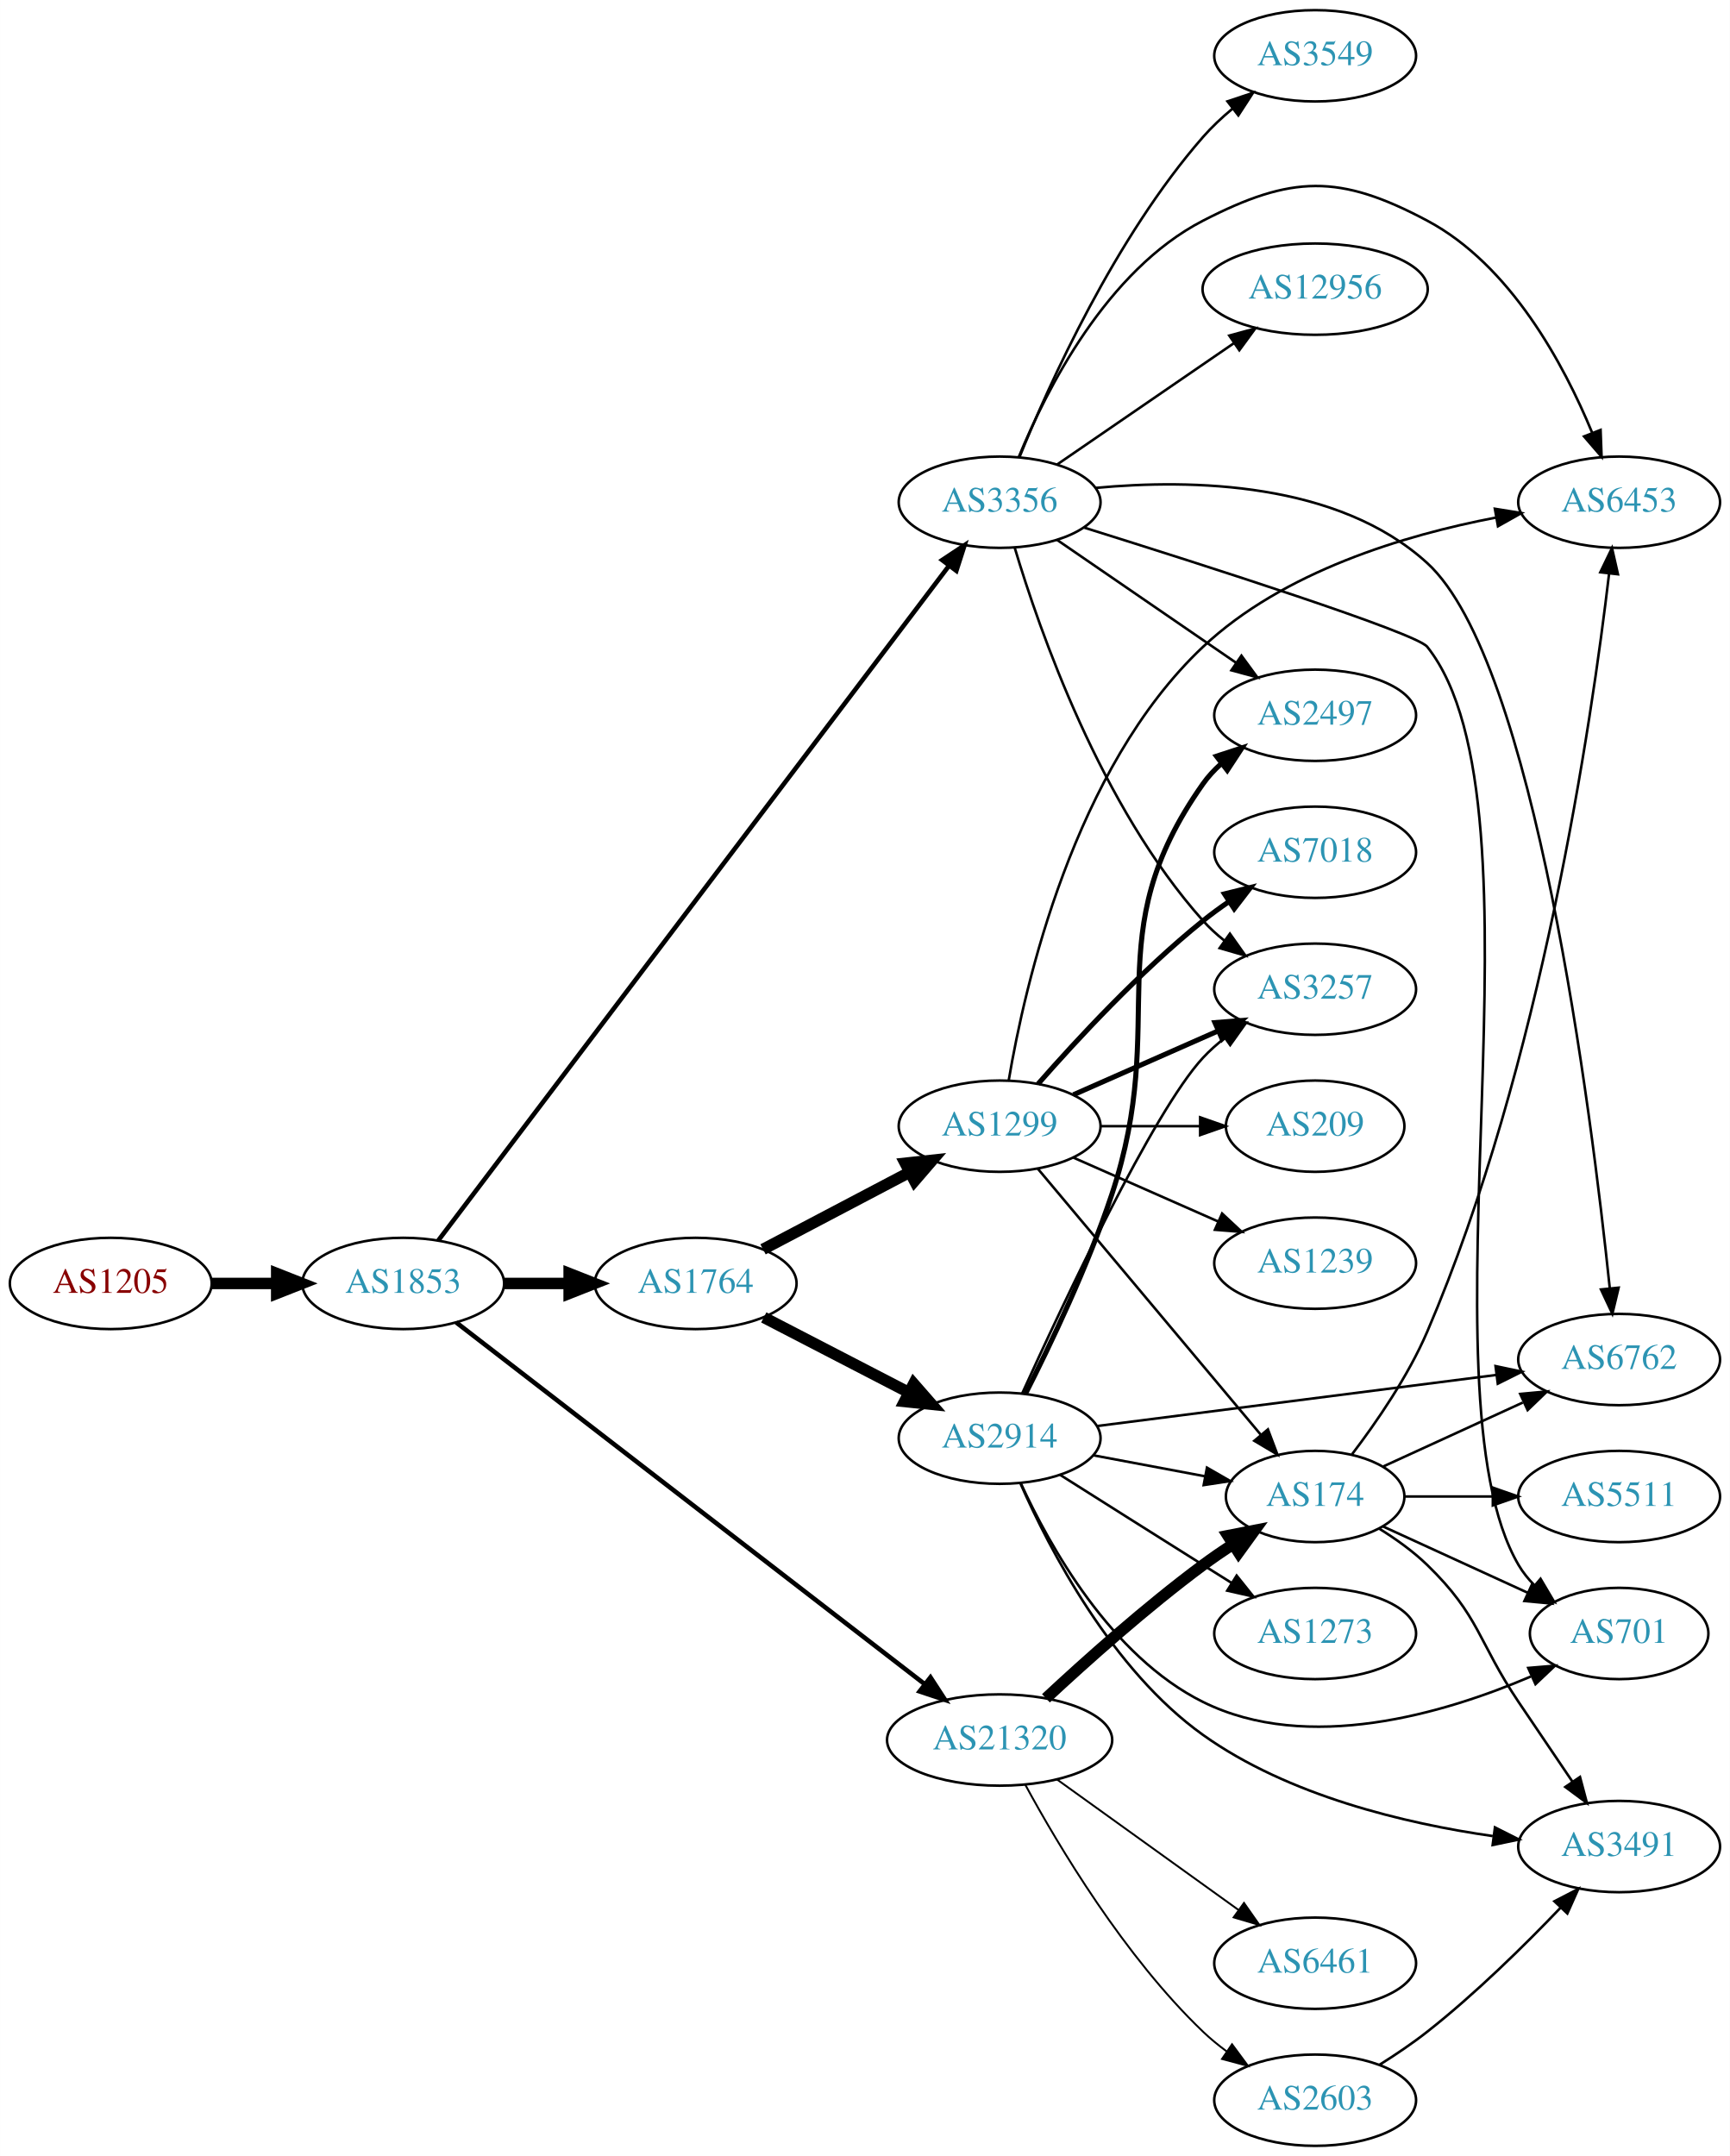
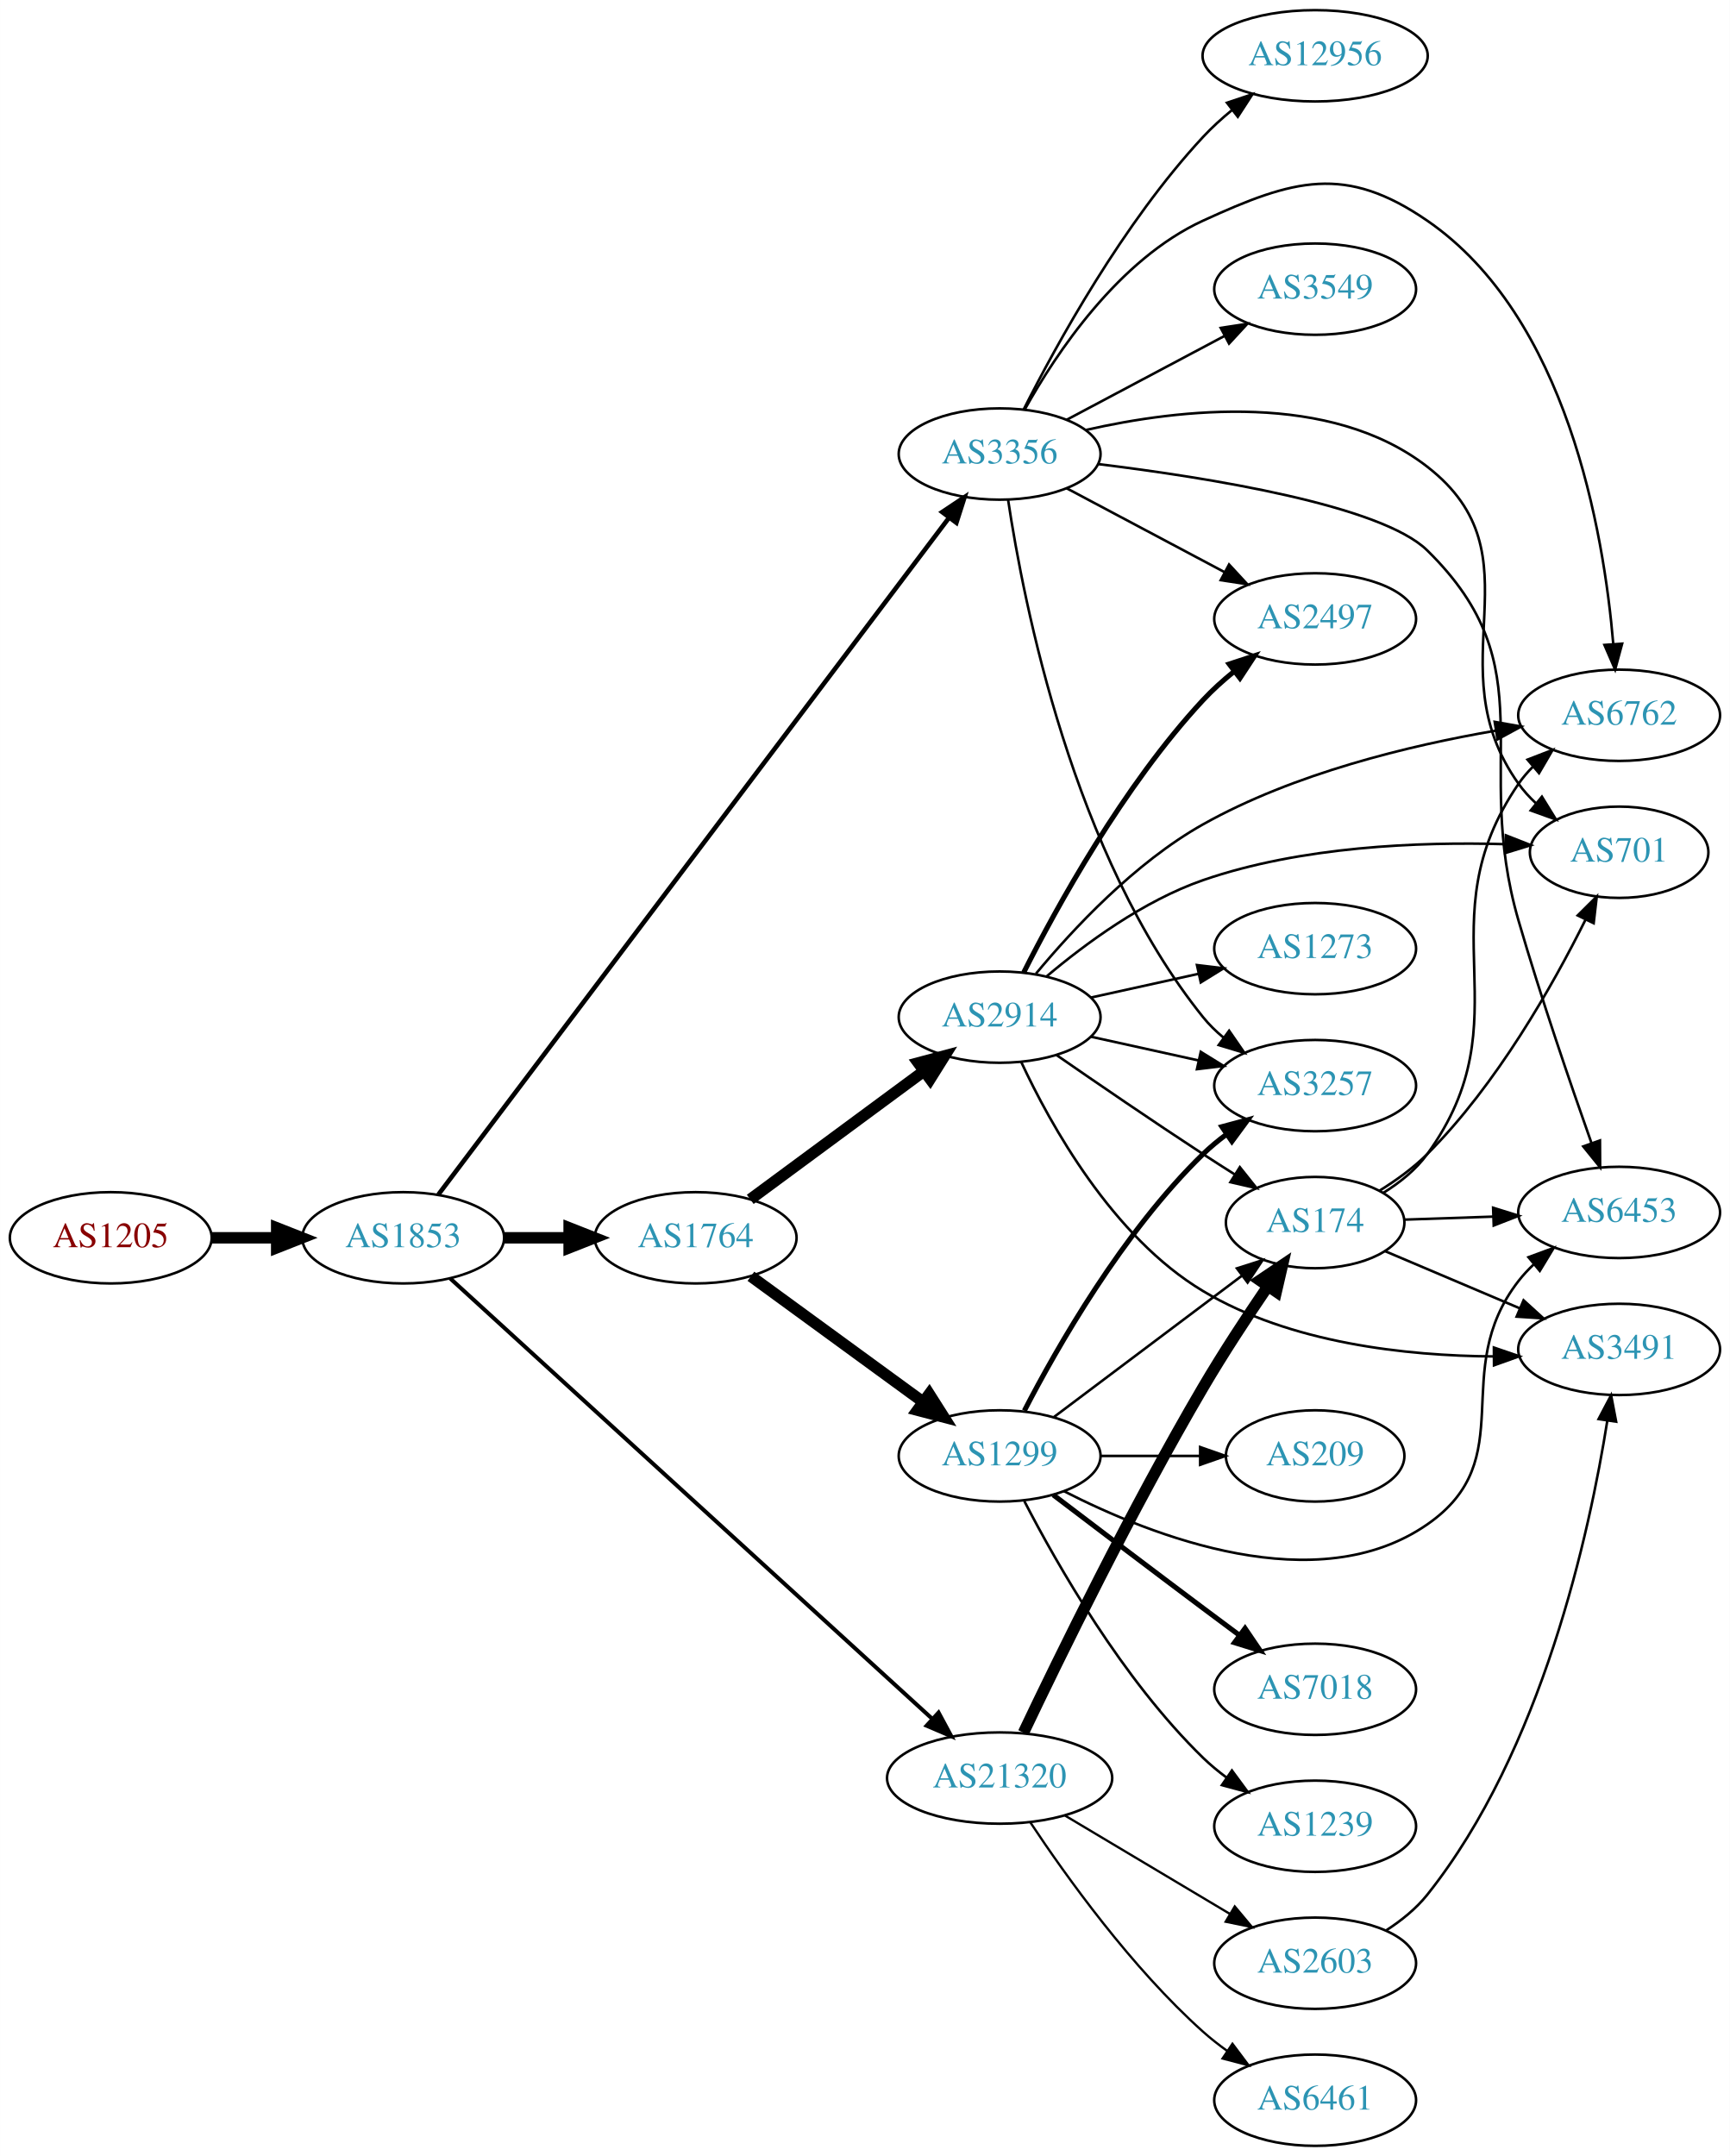
<svg xmlns="http://www.w3.org/2000/svg" xmlns:xlink="http://www.w3.org/1999/xlink" width="682pt" height="850pt" viewBox="0.00 0.00 681.96 850.00">
  <g id="graph0" class="graph" transform="scale(1 1) rotate(0) translate(4 846)">
    <polygon fill="white" stroke="none" points="-4,4 -4,-846 677.956,-846 677.956,4 -4,4" />
    <g id="node1" class="node">
      <g id="a_node1">
        <a xlink:href="/asn/1205" xlink:title="AS1205 ~ University Linz [AT]">
-           <ellipse fill="#ffffff" stroke="black" cx="39.647" cy="-340" rx="39.794" ry="18" />
-           <text text-anchor="middle" x="39.647" y="-336.3" font-family="Times,serif" font-size="14.00" fill="#880000">AS1205</text>
+           <ellipse fill="#ffffff" stroke="black" cx="39.647" cy="-358" rx="39.794" ry="18" />
+           <text text-anchor="middle" x="39.647" y="-354.3" font-family="Times,serif" font-size="14.00" fill="#880000">AS1205</text>
        </a>
      </g>
    </g>
    <g id="node2" class="node">
      <g id="a_node2">
        <a xlink:href="/asn/1853" xlink:title="AS1853 ~ ACOnet Backbone [AT]">
-           <ellipse fill="#ffffff" stroke="black" cx="154.939" cy="-340" rx="39.794" ry="18" />
-           <text text-anchor="middle" x="154.939" y="-336.3" font-family="Times,serif" font-size="14.00" fill="#2c94b3">AS1853</text>
+           <ellipse fill="#ffffff" stroke="black" cx="154.939" cy="-358" rx="39.794" ry="18" />
+           <text text-anchor="middle" x="154.939" y="-354.3" font-family="Times,serif" font-size="14.00" fill="#2c94b3">AS1853</text>
        </a>
      </g>
    </g>
    <g id="edge1" class="edge">
-       <path fill="none" stroke="black" stroke-width="4.5" d="M79.319,-340C87.522,-340 96.286,-340 104.818,-340" />
-       <polygon fill="black" stroke="black" stroke-width="4.5" points="105.057,-343.938 115.057,-340 105.057,-336.063 105.057,-343.938" />
+       <path fill="none" stroke="black" stroke-width="4.5" d="M79.319,-358C87.522,-358 96.286,-358 104.818,-358" />
+       <polygon fill="black" stroke="black" stroke-width="4.5" points="105.057,-361.938 115.057,-358 105.057,-354.063 105.057,-361.938" />
    </g>
    <g id="node3" class="node">
      <g id="a_node3">
        <a xlink:href="/asn/1764" xlink:title="AS1764 ~ NEXTLAYER-AS [AT]">
-           <ellipse fill="#ffffff" stroke="black" cx="270.232" cy="-340" rx="39.794" ry="18" />
-           <text text-anchor="middle" x="270.232" y="-336.3" font-family="Times,serif" font-size="14.00" fill="#2c94b3">AS1764</text>
+           <ellipse fill="#ffffff" stroke="black" cx="270.232" cy="-358" rx="39.794" ry="18" />
+           <text text-anchor="middle" x="270.232" y="-354.3" font-family="Times,serif" font-size="14.00" fill="#2c94b3">AS1764</text>
        </a>
      </g>
    </g>
    <g id="edge2" class="edge">
-       <path fill="none" stroke="black" stroke-width="4.5" d="M194.612,-340C202.815,-340 211.579,-340 220.111,-340" />
-       <polygon fill="black" stroke="black" stroke-width="4.5" points="220.35,-343.938 230.35,-340 220.35,-336.063 220.35,-343.938" />
+       <path fill="none" stroke="black" stroke-width="4.5" d="M194.612,-358C202.815,-358 211.579,-358 220.111,-358" />
+       <polygon fill="black" stroke="black" stroke-width="4.5" points="220.35,-361.938 230.35,-358 220.35,-354.063 220.35,-361.938" />
    </g>
    <g id="node4" class="node">
      <g id="a_node4">
        <a xlink:href="/asn/3356" xlink:title="AS3356 ~ Level 3 Parent, LLC [US]">
-           <ellipse fill="#ffffff" stroke="black" cx="390.075" cy="-648" rx="39.794" ry="18" />
-           <text text-anchor="middle" x="390.075" y="-644.3" font-family="Times,serif" font-size="14.00" fill="#2c94b3">AS3356</text>
+           <ellipse fill="#ffffff" stroke="black" cx="390.075" cy="-667" rx="39.794" ry="18" />
+           <text text-anchor="middle" x="390.075" y="-663.3" font-family="Times,serif" font-size="14.00" fill="#2c94b3">AS3356</text>
        </a>
      </g>
    </g>
    <g id="edge3" class="edge">
-       <path fill="none" stroke="black" stroke-width="1.8" d="M168.806,-356.998C207.656,-408.323 323.92,-561.923 369.98,-622.773" />
-       <polygon fill="black" stroke="black" stroke-width="1.8" points="367.422,-625.193 376.248,-631.054 373.004,-620.969 367.422,-625.193" />
+       <path fill="none" stroke="black" stroke-width="1.8" d="M168.806,-375.053C207.656,-426.545 323.92,-580.643 369.98,-641.691" />
+       <polygon fill="black" stroke="black" stroke-width="1.8" points="367.431,-644.125 376.248,-649.999 373.019,-639.909 367.431,-644.125" />
    </g>
    <g id="node5" class="node">
      <g id="a_node5">
        <a xlink:href="/asn/21320" xlink:title="AS21320 ~ GEANT Vereniging [EU]">
-           <ellipse fill="#ffffff" stroke="black" cx="390.075" cy="-160" rx="44.393" ry="18" />
-           <text text-anchor="middle" x="390.075" y="-156.3" font-family="Times,serif" font-size="14.00" fill="#2c94b3">AS21320</text>
+           <ellipse fill="#ffffff" stroke="black" cx="390.075" cy="-145" rx="44.393" ry="18" />
+           <text text-anchor="middle" x="390.075" y="-141.3" font-family="Times,serif" font-size="14.00" fill="#2c94b3">AS21320</text>
        </a>
      </g>
    </g>
    <g id="edge4" class="edge">
-       <path fill="none" stroke="black" stroke-width="1.8" d="M175.816,-324.653C217.16,-292.733 312.548,-219.086 360.484,-182.074" />
-       <polygon fill="black" stroke="black" stroke-width="1.8" points="362.807,-184.703 368.584,-175.821 358.529,-179.162 362.807,-184.703" />
+       <path fill="none" stroke="black" stroke-width="1.575" d="M173.463,-341.99C214.289,-304.69 315.886,-211.868 363.583,-168.29" />
+       <polygon fill="black" stroke="black" stroke-width="1.575" points="366.006,-170.817 371.028,-161.488 361.285,-165.649 366.006,-170.817" />
    </g>
    <g id="node6" class="node">
      <g id="a_node6">
-         <a xlink:href="/asn/2914" xlink:title="AS2914 ~ NTT America, Inc. [US]">
-           <ellipse fill="#ffffff" stroke="black" cx="390.075" cy="-279" rx="39.794" ry="18" />
-           <text text-anchor="middle" x="390.075" y="-275.3" font-family="Times,serif" font-size="14.00" fill="#2c94b3">AS2914</text>
+         <a xlink:href="/asn/1299" xlink:title="AS1299 ~ Telia Carrier [EU]">
+           <ellipse fill="#ffffff" stroke="black" cx="390.075" cy="-272" rx="39.794" ry="18" />
+           <text text-anchor="middle" x="390.075" y="-268.3" font-family="Times,serif" font-size="14.00" fill="#2c94b3">AS1299</text>
        </a>
      </g>
    </g>
    <g id="edge5" class="edge">
-       <path fill="none" stroke="black" stroke-width="4.5" d="M297.093,-326.613C313.902,-317.913 336.017,-306.465 354.35,-296.975" />
-       <polygon fill="black" stroke="black" stroke-width="4.5" points="356.204,-300.449 363.274,-292.355 352.583,-293.456 356.204,-300.449" />
+       <path fill="none" stroke="black" stroke-width="4.5" d="M292.029,-342.823C310.845,-329.091 338.751,-308.726 359.815,-293.354" />
+       <polygon fill="black" stroke="black" stroke-width="4.5" points="362.333,-296.39 368.09,-287.315 357.691,-290.029 362.333,-296.39" />
    </g>
    <g id="node7" class="node">
      <g id="a_node7">
-         <a xlink:href="/asn/1299" xlink:title="AS1299 ~ Telia Carrier [EU]">
-           <ellipse fill="#ffffff" stroke="black" cx="390.075" cy="-402" rx="39.794" ry="18" />
-           <text text-anchor="middle" x="390.075" y="-398.3" font-family="Times,serif" font-size="14.00" fill="#2c94b3">AS1299</text>
+         <a xlink:href="/asn/2914" xlink:title="AS2914 ~ NTT America, Inc. [US]">
+           <ellipse fill="#ffffff" stroke="black" cx="390.075" cy="-445" rx="39.794" ry="18" />
+           <text text-anchor="middle" x="390.075" y="-441.3" font-family="Times,serif" font-size="14.00" fill="#2c94b3">AS2914</text>
        </a>
      </g>
    </g>
    <g id="edge6" class="edge">
-       <path fill="none" stroke="black" stroke-width="4.5" d="M296.802,-353.453C313.712,-362.35 336.085,-374.121 354.566,-383.844" />
-       <polygon fill="black" stroke="black" stroke-width="4.5" points="352.872,-387.402 363.555,-388.573 356.538,-380.432 352.872,-387.402" />
+       <path fill="none" stroke="black" stroke-width="4.5" d="M291.759,-373.154C310.653,-387.103 338.877,-407.94 360.071,-423.587" />
+       <polygon fill="black" stroke="black" stroke-width="4.5" points="358.004,-426.956 368.388,-429.728 362.682,-420.62 358.004,-426.956" />
    </g>
    <g id="node8" class="node">
      <g id="a_node8">
+         <a xlink:href="/asn/3549" xlink:title="AS3549 ~ Level 3 Parent, LLC [US]">
+           <ellipse fill="#ffffff" stroke="black" cx="514.467" cy="-732" rx="39.794" ry="18" />
+           <text text-anchor="middle" x="514.467" y="-728.3" font-family="Times,serif" font-size="14.00" fill="#2c94b3">AS3549</text>
+         </a>
+       </g>
+     </g>
+     <g id="edge7" class="edge">
+       <path fill="none" stroke="black" d="M416.435,-680.468C434.447,-690.034 458.856,-702.997 478.686,-713.528" />
+       <polygon fill="black" stroke="black" points="477.245,-716.726 487.719,-718.326 480.529,-710.544 477.245,-716.726" />
+     </g>
+     <g id="node9" class="node">
+       <g id="a_node9">
        <a xlink:href="/asn/3257" xlink:title="AS3257 ~ GTT [DE]">
-           <ellipse fill="#ffffff" stroke="black" cx="514.467" cy="-456" rx="39.794" ry="18" />
-           <text text-anchor="middle" x="514.467" y="-452.3" font-family="Times,serif" font-size="14.00" fill="#2c94b3">AS3257</text>
-         </a>
-       </g>
-     </g>
-     <g id="edge18" class="edge">
-       <path fill="none" stroke="black" d="M396.049,-629.982C405.764,-597.453 429.913,-528.113 470.271,-483 472.777,-480.199 475.642,-477.583 478.676,-475.17" />
-       <polygon fill="black" stroke="black" points="480.861,-477.911 486.979,-469.261 476.802,-472.208 480.861,-477.911" />
+           <ellipse fill="#ffffff" stroke="black" cx="514.467" cy="-418" rx="39.794" ry="18" />
+           <text text-anchor="middle" x="514.467" y="-414.3" font-family="Times,serif" font-size="14.00" fill="#2c94b3">AS3257</text>
+         </a>
+       </g>
+     </g>
+     <g id="edge8" class="edge">
+       <path fill="none" stroke="black" d="M393.422,-648.933C399.491,-608.398 418.975,-508.771 470.271,-445 472.627,-442.071 475.391,-439.371 478.363,-436.904" />
+       <polygon fill="black" stroke="black" points="480.555,-439.637 486.578,-430.921 476.434,-433.979 480.555,-439.637" />
    </g>
    <g id="node10" class="node">
      <g id="a_node10">
-         <a xlink:href="/asn/2497" xlink:title="AS2497 ~ Internet Initiative Japan Inc. [JP]">
-           <ellipse fill="#ffffff" stroke="black" cx="514.467" cy="-564" rx="39.794" ry="18" />
-           <text text-anchor="middle" x="514.467" y="-560.3" font-family="Times,serif" font-size="14.00" fill="#2c94b3">AS2497</text>
-         </a>
-       </g>
-     </g>
-     <g id="edge19" class="edge">
-       <path fill="none" stroke="black" d="M412.674,-633.176C432.304,-619.704 461.458,-599.695 483.368,-584.657" />
-       <polygon fill="black" stroke="black" points="485.407,-587.503 491.672,-578.959 481.446,-581.731 485.407,-587.503" />
+         <a xlink:href="/asn/6453" xlink:title="AS6453 ~ TATA COMMUNICATIONS (AMERICA) INC [US]">
+           <ellipse fill="#ffffff" stroke="black" cx="634.31" cy="-368" rx="39.794" ry="18" />
+           <text text-anchor="middle" x="634.31" y="-364.3" font-family="Times,serif" font-size="14.00" fill="#2c94b3">AS6453</text>
+         </a>
+       </g>
+     </g>
+     <g id="edge9" class="edge">
+       <path fill="none" stroke="black" d="M428.979,-663.03C472.6,-657.691 540.564,-646.762 558.663,-629 606.362,-582.188 576.003,-547.174 594.663,-483 603.475,-452.698 615.21,-418.473 623.428,-395.298" />
+       <polygon fill="black" stroke="black" points="626.759,-396.378 626.825,-385.783 620.166,-394.024 626.759,-396.378" />
    </g>
    <g id="node11" class="node">
      <g id="a_node11">
-         <a xlink:href="/asn/6762" xlink:title="AS6762 ~ TELECOM ITALIA SPARKLE S.p.A. [IT]">
-           <ellipse fill="#ffffff" stroke="black" cx="634.31" cy="-310" rx="39.794" ry="18" />
-           <text text-anchor="middle" x="634.31" y="-306.3" font-family="Times,serif" font-size="14.00" fill="#2c94b3">AS6762</text>
-         </a>
-       </g>
-     </g>
-     <g id="edge22" class="edge">
-       <path fill="none" stroke="black" d="M428.043,-653.653C465.726,-657.184 523.495,-656.1 558.663,-624 600.992,-585.364 623.335,-407.99 630.606,-338.263" />
-       <polygon fill="black" stroke="black" points="634.116,-338.336 631.644,-328.034 627.152,-337.629 634.116,-338.336" />
+         <a xlink:href="/asn/2497" xlink:title="AS2497 ~ Internet Initiative Japan Inc. [JP]">
+           <ellipse fill="#ffffff" stroke="black" cx="514.467" cy="-602" rx="39.794" ry="18" />
+           <text text-anchor="middle" x="514.467" y="-598.3" font-family="Times,serif" font-size="14.00" fill="#2c94b3">AS2497</text>
+         </a>
+       </g>
+     </g>
+     <g id="edge10" class="edge">
+       <path fill="none" stroke="black" d="M416.435,-653.532C434.447,-643.966 458.856,-631.003 478.686,-620.472" />
+       <polygon fill="black" stroke="black" points="480.529,-623.456 487.719,-615.674 477.245,-617.274 480.529,-623.456" />
+     </g>
+     <g id="node12" class="node">
+       <g id="a_node12">
+         <a xlink:href="/asn/12956" xlink:title="AS12956 ~ TELXIUS [ES]">
+           <ellipse fill="#ffffff" stroke="black" cx="514.467" cy="-824" rx="44.393" ry="18" />
+           <text text-anchor="middle" x="514.467" y="-820.3" font-family="Times,serif" font-size="14.00" fill="#2c94b3">AS12956</text>
+         </a>
+       </g>
+     </g>
+     <g id="edge11" class="edge">
+       <path fill="none" stroke="black" d="M399.545,-684.555C412.423,-710.093 438.785,-758.132 470.271,-792 473.756,-795.749 477.731,-799.36 481.825,-802.721" />
+       <polygon fill="black" stroke="black" points="479.695,-805.498 489.748,-808.844 483.976,-799.96 479.695,-805.498" />
    </g>
    <g id="node13" class="node">
      <g id="a_node13">
        <a xlink:href="/asn/701" xlink:title="AS701 ~ UUNET [US]">
-           <ellipse fill="#ffffff" stroke="black" cx="634.31" cy="-202" rx="35.194" ry="18" />
-           <text text-anchor="middle" x="634.31" y="-198.3" font-family="Times,serif" font-size="14.00" fill="#2c94b3">AS701</text>
-         </a>
-       </g>
+           <ellipse fill="#ffffff" stroke="black" cx="634.31" cy="-510" rx="35.194" ry="18" />
+           <text text-anchor="middle" x="634.31" y="-506.3" font-family="Times,serif" font-size="14.00" fill="#2c94b3">AS701</text>
+         </a>
+       </g>
+     </g>
+     <g id="edge12" class="edge">
+       <path fill="none" stroke="black" d="M424.166,-676.491C461.003,-684.895 520.379,-691.719 558.663,-662 604.332,-626.549 561.039,-584.03 594.663,-537 596.615,-534.27 598.933,-531.722 601.449,-529.368" />
+       <polygon fill="black" stroke="black" points="603.866,-531.915 609.428,-522.897 599.457,-526.478 603.866,-531.915" />
+     </g>
+     <g id="node14" class="node">
+       <g id="a_node14">
+         <a xlink:href="/asn/6762" xlink:title="AS6762 ~ TELECOM ITALIA SPARKLE S.p.A. [IT]">
+           <ellipse fill="#ffffff" stroke="black" cx="634.31" cy="-564" rx="39.794" ry="18" />
+           <text text-anchor="middle" x="634.31" y="-560.3" font-family="Times,serif" font-size="14.00" fill="#2c94b3">AS6762</text>
+         </a>
+       </g>
+     </g>
+     <g id="edge13" class="edge">
+       <path fill="none" stroke="black" d="M399.987,-684.565C412.331,-706.705 436.939,-743.712 470.271,-759 505.98,-775.378 526.297,-781.266 558.663,-759 613.843,-721.038 628.256,-636.296 632.004,-592.075" />
+       <polygon fill="black" stroke="black" points="635.502,-592.238 632.731,-582.012 628.52,-591.734 635.502,-592.238" />
+     </g>
+     <g id="node15" class="node">
+       <g id="a_node15">
+         <a xlink:href="/asn/174" xlink:title="AS174 ~ Cogent Communications [US]">
+           <ellipse fill="#ffffff" stroke="black" cx="514.467" cy="-364" rx="35.194" ry="18" />
+           <text text-anchor="middle" x="514.467" y="-360.3" font-family="Times,serif" font-size="14.00" fill="#2c94b3">AS174</text>
+         </a>
+       </g>
+     </g>
+     <g id="edge29" class="edge">
+       <path fill="none" stroke="black" stroke-width="4.5" d="M399.474,-162.897C413.296,-191.97 442.117,-251.033 470.271,-299 478.141,-312.409 487.635,-326.857 495.715,-338.718" />
+       <polygon fill="black" stroke="black" stroke-width="4.5" points="492.656,-341.218 501.569,-347.224 499.144,-336.754 492.656,-341.218" />
+     </g>
+     <g id="node21" class="node">
+       <g id="a_node21">
+         <a xlink:href="/asn/2603" xlink:title="AS2603 ~ NORDUnet [NO]">
+           <ellipse fill="#ffffff" stroke="black" cx="514.467" cy="-72" rx="39.794" ry="18" />
+           <text text-anchor="middle" x="514.467" y="-68.3" font-family="Times,serif" font-size="14.00" fill="#2c94b3">AS2603</text>
+         </a>
+       </g>
+     </g>
+     <g id="edge27" class="edge">
+       <path fill="none" stroke="black" stroke-width="0.9" d="M415.843,-130.227C434.583,-119.05 460.49,-103.598 480.907,-91.42" />
+       <polygon fill="black" stroke="black" stroke-width="0.9" points="482.774,-94.382 489.569,-86.254 479.188,-88.37 482.774,-94.382" />
+     </g>
+     <g id="node22" class="node">
+       <g id="a_node22">
+         <a xlink:href="/asn/6461" xlink:title="AS6461 ~ Zayo Bandwidth [US]">
+           <ellipse fill="#ffffff" stroke="black" cx="514.467" cy="-18" rx="39.794" ry="18" />
+           <text text-anchor="middle" x="514.467" y="-14.3" font-family="Times,serif" font-size="14.00" fill="#2c94b3">AS6461</text>
+         </a>
+       </g>
+     </g>
+     <g id="edge28" class="edge">
+       <path fill="none" stroke="black" stroke-width="0.9" d="M402.135,-127.598C416.192,-106.385 442.047,-70.249 470.271,-45 473.227,-42.356 476.473,-39.809 479.816,-37.408" />
+       <polygon fill="black" stroke="black" stroke-width="0.9" points="481.869,-40.245 488.218,-31.763 477.966,-34.434 481.869,-40.245" />
+     </g>
+     <g id="edge24" class="edge">
+       <path fill="none" stroke="black" stroke-width="2" d="M399.829,-289.836C412.679,-314.708 438.593,-360.214 470.271,-391 473.115,-393.764 476.288,-396.388 479.588,-398.837" />
+       <polygon fill="black" stroke="black" stroke-width="2" points="477.704,-401.788 487.935,-404.541 481.653,-396.009 477.704,-401.788" />
+     </g>
+     <g id="edge25" class="edge">
+       <path fill="none" stroke="black" d="M415.379,-258.136C450.284,-240.266 515.184,-214.869 558.663,-245 596.117,-270.955 566.729,-304.998 594.663,-341 596.451,-343.304 598.489,-345.489 600.674,-347.544" />
+       <polygon fill="black" stroke="black" points="598.574,-350.35 608.515,-354.015 603.03,-344.951 598.574,-350.35" />
    </g>
    <g id="edge23" class="edge">
-       <path fill="none" stroke="black" d="M423.508,-637.96C470.99,-623.121 554.304,-596.491 558.663,-591 608.93,-527.687 553.792,-298.748 594.663,-229 596.36,-226.105 598.504,-223.444 600.91,-221.018" />
-       <polygon fill="black" stroke="black" points="603.327,-223.558 608.721,-214.439 598.818,-218.204 603.327,-223.558" />
+       <path fill="none" stroke="black" d="M411.561,-287.399C431.836,-302.639 463.022,-326.081 485.555,-343.019" />
+       <polygon fill="black" stroke="black" points="483.63,-345.95 493.726,-349.161 487.836,-340.355 483.63,-345.95" />
+     </g>
+     <g id="node18" class="node">
+       <g id="a_node18">
+         <a xlink:href="/asn/7018" xlink:title="AS7018 ~ AT&amp;T Services, Inc. [US]">
+           <ellipse fill="#ffffff" stroke="black" cx="514.467" cy="-180" rx="39.794" ry="18" />
+           <text text-anchor="middle" x="514.467" y="-176.3" font-family="Times,serif" font-size="14.00" fill="#2c94b3">AS7018</text>
+         </a>
+       </g>
+     </g>
+     <g id="edge21" class="edge">
+       <path fill="none" stroke="black" stroke-width="2" d="M411.211,-256.65C427.191,-244.492 450.115,-227.1 470.271,-212 474.846,-208.573 479.704,-204.953 484.449,-201.43" />
+       <polygon fill="black" stroke="black" stroke-width="2" points="486.83,-204.022 492.78,-195.255 482.662,-198.398 486.83,-204.022" />
+     </g>
+     <g id="node19" class="node">
+       <g id="a_node19">
+         <a xlink:href="/asn/1239" xlink:title="AS1239 ~ Sprint [US]">
+           <ellipse fill="#ffffff" stroke="black" cx="514.467" cy="-126" rx="39.794" ry="18" />
+           <text text-anchor="middle" x="514.467" y="-122.3" font-family="Times,serif" font-size="14.00" fill="#2c94b3">AS1239</text>
+         </a>
+       </g>
+     </g>
+     <g id="edge22" class="edge">
+       <path fill="none" stroke="black" d="M399.829,-254.164C412.679,-229.292 438.593,-183.786 470.271,-153 473.115,-150.236 476.288,-147.612 479.588,-145.163" />
+       <polygon fill="black" stroke="black" points="481.653,-147.991 487.935,-139.459 477.704,-142.212 481.653,-147.991" />
+     </g>
+     <g id="node20" class="node">
+       <g id="a_node20">
+         <a xlink:href="/asn/209" xlink:title="AS209 ~ CenturyLink Communications, LLC [US]">
+           <ellipse fill="#ffffff" stroke="black" cx="514.467" cy="-272" rx="35.194" ry="18" />
+           <text text-anchor="middle" x="514.467" y="-268.3" font-family="Times,serif" font-size="14.00" fill="#2c94b3">AS209</text>
+         </a>
+       </g>
+     </g>
+     <g id="edge26" class="edge">
+       <path fill="none" stroke="black" d="M429.801,-272C442.29,-272 456.228,-272 469.092,-272" />
+       <polygon fill="black" stroke="black" points="469.13,-275.5 479.13,-272 469.13,-268.5 469.13,-275.5" />
+     </g>
+     <g id="edge19" class="edge">
+       <path fill="none" stroke="black" d="M426.148,-437.263C439.335,-434.354 454.515,-431.005 468.48,-427.924" />
+       <polygon fill="black" stroke="black" points="469.378,-431.31 478.389,-425.738 467.87,-424.475 469.378,-431.31" />
+     </g>
+     <g id="edge17" class="edge">
+       <path fill="none" stroke="black" stroke-width="2" d="M399.545,-462.555C412.423,-488.093 438.785,-536.132 470.271,-570 473.911,-573.915 478.085,-577.681 482.371,-581.167" />
+       <polygon fill="black" stroke="black" stroke-width="2" points="480.573,-584.198 490.642,-587.494 484.826,-578.638 480.573,-584.198" />
+     </g>
+     <g id="edge16" class="edge">
+       <path fill="none" stroke="black" d="M408.734,-461.168C423.853,-473.933 446.837,-490.897 470.271,-499 508.86,-512.343 555.591,-514.16 589.113,-513.193" />
+       <polygon fill="black" stroke="black" points="589.647,-516.675 599.505,-512.793 589.378,-509.681 589.647,-516.675" />
+     </g>
+     <g id="edge15" class="edge">
+       <path fill="none" stroke="black" d="M404.377,-462.105C418.786,-479.472 443.349,-505.893 470.271,-521 506.131,-541.122 551.725,-552.108 585.575,-557.926" />
+       <polygon fill="black" stroke="black" points="585.246,-561.418 595.679,-559.57 586.371,-554.509 585.246,-561.418" />
+     </g>
+     <g id="edge14" class="edge">
+       <path fill="none" stroke="black" d="M412.432,-430.099C428.283,-419.123 450.486,-403.921 470.271,-391 474.316,-388.358 478.601,-385.615 482.84,-382.933" />
+       <polygon fill="black" stroke="black" points="484.777,-385.85 491.385,-377.568 481.055,-379.921 484.777,-385.85" />
+     </g>
+     <g id="node16" class="node">
+       <g id="a_node16">
+         <a xlink:href="/asn/3491" xlink:title="AS3491 ~ PCCW Global, Inc. [US]">
+           <ellipse fill="#ffffff" stroke="black" cx="634.31" cy="-314" rx="39.794" ry="18" />
+           <text text-anchor="middle" x="634.31" y="-310.3" font-family="Times,serif" font-size="14.00" fill="#2c94b3">AS3491</text>
+         </a>
+       </g>
+     </g>
+     <g id="edge18" class="edge">
+       <path fill="none" stroke="black" d="M398.566,-427.365C410.066,-402.655 434.555,-358.366 470.271,-337 504.73,-316.386 550.46,-311.469 584.718,-311.23" />
+       <polygon fill="black" stroke="black" points="584.935,-314.731 594.957,-311.294 584.979,-307.731 584.935,-314.731" />
    </g>
    <g id="node17" class="node">
      <g id="a_node17">
-         <a xlink:href="/asn/3549" xlink:title="AS3549 ~ Level 3 Parent, LLC [US]">
-           <ellipse fill="#ffffff" stroke="black" cx="514.467" cy="-824" rx="39.794" ry="18" />
-           <text text-anchor="middle" x="514.467" y="-820.3" font-family="Times,serif" font-size="14.00" fill="#2c94b3">AS3549</text>
-         </a>
-       </g>
-     </g>
-     <g id="edge17" class="edge">
-       <path fill="none" stroke="black" d="M397.958,-665.912C409.651,-694.749 435.546,-752.248 470.271,-792 473.713,-795.941 477.72,-799.69 481.878,-803.143" />
-       <polygon fill="black" stroke="black" points="479.901,-806.039 489.953,-809.39 484.185,-800.502 479.901,-806.039" />
-     </g>
-     <g id="node18" class="node">
-       <g id="a_node18">
-         <a xlink:href="/asn/12956" xlink:title="AS12956 ~ TELXIUS [ES]">
-           <ellipse fill="#ffffff" stroke="black" cx="514.467" cy="-732" rx="44.393" ry="18" />
-           <text text-anchor="middle" x="514.467" y="-728.3" font-family="Times,serif" font-size="14.00" fill="#2c94b3">AS12956</text>
+         <a xlink:href="/asn/1273" xlink:title="AS1273 ~ Vodafone Group PLC [EU]">
+           <ellipse fill="#ffffff" stroke="black" cx="514.467" cy="-472" rx="39.794" ry="18" />
+           <text text-anchor="middle" x="514.467" y="-468.3" font-family="Times,serif" font-size="14.00" fill="#2c94b3">AS1273</text>
        </a>
      </g>
    </g>
    <g id="edge20" class="edge">
-       <path fill="none" stroke="black" d="M412.674,-662.824C432.061,-676.13 460.739,-695.812 482.554,-710.784" />
-       <polygon fill="black" stroke="black" points="480.615,-713.698 490.84,-716.471 484.576,-707.926 480.615,-713.698" />
-     </g>
-     <g id="node19" class="node">
-       <g id="a_node19">
-         <a xlink:href="/asn/6453" xlink:title="AS6453 ~ TATA COMMUNICATIONS (AMERICA) INC [US]">
-           <ellipse fill="#ffffff" stroke="black" cx="634.31" cy="-648" rx="39.794" ry="18" />
-           <text text-anchor="middle" x="634.31" y="-644.3" font-family="Times,serif" font-size="14.00" fill="#2c94b3">AS6453</text>
-         </a>
-       </g>
-     </g>
-     <g id="edge21" class="edge">
-       <path fill="none" stroke="black" d="M397.676,-665.948C408.361,-692.018 432.177,-739.383 470.271,-759 505.198,-776.986 523.989,-777.467 558.663,-759 591.56,-741.479 612.549,-702.298 623.63,-675.503" />
-       <polygon fill="black" stroke="black" points="626.999,-676.499 627.396,-665.911 620.483,-673.94 626.999,-676.499" />
-     </g>
-     <g id="node12" class="node">
-       <g id="a_node12">
-         <a xlink:href="/asn/174" xlink:title="AS174 ~ Cogent Communications [US]">
-           <ellipse fill="#ffffff" stroke="black" cx="514.467" cy="-256" rx="35.194" ry="18" />
-           <text text-anchor="middle" x="514.467" y="-252.3" font-family="Times,serif" font-size="14.00" fill="#2c94b3">AS174</text>
-         </a>
-       </g>
-     </g>
-     <g id="edge16" class="edge">
-       <path fill="none" stroke="black" stroke-width="4.5" d="M408.333,-176.455C423.943,-190.988 447.853,-212.39 470.271,-229 473.968,-231.739 477.947,-234.481 481.94,-237.11" />
-       <polygon fill="black" stroke="black" stroke-width="4.5" points="480.054,-240.577 490.601,-242.642 484.293,-233.94 480.054,-240.577" />
-     </g>
-     <g id="node15" class="node">
-       <g id="a_node15">
-         <a xlink:href="/asn/6461" xlink:title="AS6461 ~ Zayo Bandwidth [US]">
-           <ellipse fill="#ffffff" stroke="black" cx="514.467" cy="-72" rx="39.794" ry="18" />
-           <text text-anchor="middle" x="514.467" y="-68.3" font-family="Times,serif" font-size="14.00" fill="#2c94b3">AS6461</text>
-         </a>
-       </g>
-     </g>
-     <g id="edge14" class="edge">
-       <path fill="none" stroke="black" stroke-width="0.75" d="M412.674,-144.47C432.546,-130.182 462.179,-108.876 484.177,-93.06" />
-       <polygon fill="black" stroke="black" stroke-width="0.75" points="486.416,-95.76 492.492,-87.081 482.33,-90.077 486.416,-95.76" />
-     </g>
-     <g id="node16" class="node">
-       <g id="a_node16">
-         <a xlink:href="/asn/2603" xlink:title="AS2603 ~ NORDUnet [NO]">
-           <ellipse fill="#ffffff" stroke="black" cx="514.467" cy="-18" rx="39.794" ry="18" />
-           <text text-anchor="middle" x="514.467" y="-14.3" font-family="Times,serif" font-size="14.00" fill="#2c94b3">AS2603</text>
-         </a>
-       </g>
-     </g>
-     <g id="edge15" class="edge">
-       <path fill="none" stroke="black" stroke-width="0.75" d="M400.187,-142.378C413.275,-118.28 439.264,-74.659 470.271,-45 473.137,-42.259 476.324,-39.649 479.632,-37.21" />
-       <polygon fill="black" stroke="black" stroke-width="0.75" points="481.696,-40.039 487.991,-31.517 477.755,-34.254 481.696,-40.039" />
-     </g>
-     <g id="edge7" class="edge">
-       <path fill="none" stroke="black" d="M398.97,-296.641C414.82,-331.556 450.671,-407.917 470.271,-429 472.83,-431.753 475.73,-434.336 478.787,-436.729" />
-       <polygon fill="black" stroke="black" points="476.932,-439.704 487.12,-442.61 480.968,-433.984 476.932,-439.704" />
-     </g>
-     <g id="node9" class="node">
-       <g id="a_node9">
-         <a xlink:href="/asn/3491" xlink:title="AS3491 ~ PCCW Global, Inc. [US]">
-           <ellipse fill="#ffffff" stroke="black" cx="634.31" cy="-118" rx="39.794" ry="18" />
-           <text text-anchor="middle" x="634.31" y="-114.3" font-family="Times,serif" font-size="14.00" fill="#2c94b3">AS3491</text>
-         </a>
-       </g>
-     </g>
-     <g id="edge8" class="edge">
-       <path fill="none" stroke="black" d="M398.367,-260.967C409.777,-235.068 434.329,-187.642 470.271,-162 503.905,-138.005 549.914,-127.095 584.482,-122.134" />
-       <polygon fill="black" stroke="black" points="585.357,-125.549 594.816,-120.778 584.446,-118.609 585.357,-125.549" />
-     </g>
-     <g id="edge9" class="edge">
-       <path fill="none" stroke="black" stroke-width="2" d="M400.317,-296.61C409.935,-315.54 424.879,-346.729 434.271,-375 457.524,-444.995 427.692,-476.775 470.271,-537 472.262,-539.816 474.649,-542.401 477.265,-544.76" />
-       <polygon fill="black" stroke="black" stroke-width="2" points="475.564,-547.865 485.633,-551.162 479.818,-542.306 475.564,-547.865" />
-     </g>
-     <g id="edge10" class="edge">
-       <path fill="none" stroke="black" d="M428.393,-283.776C470.713,-289.192 539.805,-298.034 585.905,-303.933" />
-       <polygon fill="black" stroke="black" points="585.586,-307.421 595.949,-305.219 586.474,-300.478 585.586,-307.421" />
-     </g>
-     <g id="edge11" class="edge">
-       <path fill="none" stroke="black" d="M427.135,-272.224C440.866,-269.643 456.641,-266.679 470.919,-263.996" />
-       <polygon fill="black" stroke="black" points="471.818,-267.388 481,-262.101 470.525,-260.508 471.818,-267.388" />
-     </g>
-     <g id="edge12" class="edge">
-       <path fill="none" stroke="black" d="M398.38,-261.328C409.654,-236.695 433.87,-193.034 470.271,-175 511.57,-154.539 565.238,-170.389 599.489,-185.035" />
-       <polygon fill="black" stroke="black" points="598.476,-188.416 609.033,-189.302 601.332,-182.026 598.476,-188.416" />
-     </g>
-     <g id="node14" class="node">
-       <g id="a_node14">
-         <a xlink:href="/asn/1273" xlink:title="AS1273 ~ Vodafone Group PLC [EU]">
-           <ellipse fill="#ffffff" stroke="black" cx="514.467" cy="-202" rx="39.794" ry="18" />
-           <text text-anchor="middle" x="514.467" y="-198.3" font-family="Times,serif" font-size="14.00" fill="#2c94b3">AS1273</text>
-         </a>
-       </g>
-     </g>
-     <g id="edge13" class="edge">
-       <path fill="none" stroke="black" d="M413.931,-264.532C429.741,-254.533 451.27,-240.936 470.271,-229 473.894,-226.724 477.69,-224.344 481.464,-221.981" />
-       <polygon fill="black" stroke="black" points="483.519,-224.824 490.14,-216.554 479.806,-218.89 483.519,-224.824" />
-     </g>
-     <g id="edge25" class="edge">
-       <path fill="none" stroke="black" stroke-width="2" d="M419.154,-414.389C436.102,-421.866 457.899,-431.483 476.269,-439.588" />
-       <polygon fill="black" stroke="black" stroke-width="2" points="474.957,-442.834 485.519,-443.669 477.782,-436.43 474.957,-442.834" />
-     </g>
-     <g id="edge24" class="edge">
-       <path fill="none" stroke="black" d="M405.115,-385.252C426.695,-359.509 468.126,-310.086 493.034,-280.374" />
-       <polygon fill="black" stroke="black" points="495.849,-282.465 499.591,-272.553 490.484,-277.968 495.849,-282.465" />
-     </g>
-     <g id="edge28" class="edge">
-       <path fill="none" stroke="black" d="M393.671,-420.118C399.948,-457.372 419.367,-543.084 470.271,-591 501.868,-620.742 549.842,-635.073 585.58,-641.912" />
-       <polygon fill="black" stroke="black" points="585.32,-645.42 595.778,-643.726 586.546,-638.529 585.32,-645.42" />
-     </g>
-     <g id="node20" class="node">
-       <g id="a_node20">
-         <a xlink:href="/asn/1239" xlink:title="AS1239 ~ Sprint [US]">
-           <ellipse fill="#ffffff" stroke="black" cx="514.467" cy="-348" rx="39.794" ry="18" />
-           <text text-anchor="middle" x="514.467" y="-344.3" font-family="Times,serif" font-size="14.00" fill="#2c94b3">AS1239</text>
-         </a>
-       </g>
-     </g>
-     <g id="edge26" class="edge">
-       <path fill="none" stroke="black" d="M419.154,-389.611C436.102,-382.134 457.899,-372.517 476.269,-364.412" />
-       <polygon fill="black" stroke="black" points="477.782,-367.57 485.519,-360.331 474.957,-361.166 477.782,-367.57" />
-     </g>
-     <g id="node21" class="node">
-       <g id="a_node21">
-         <a xlink:href="/asn/7018" xlink:title="AS7018 ~ AT&amp;T Services, Inc. [US]">
-           <ellipse fill="#ffffff" stroke="black" cx="514.467" cy="-510" rx="39.794" ry="18" />
-           <text text-anchor="middle" x="514.467" y="-506.3" font-family="Times,serif" font-size="14.00" fill="#2c94b3">AS7018</text>
-         </a>
-       </g>
-     </g>
-     <g id="edge27" class="edge">
-       <path fill="none" stroke="black" stroke-width="2" d="M405.227,-418.663C420.329,-435.894 445.45,-463.024 470.271,-483 473.526,-485.62 477.052,-488.192 480.636,-490.646" />
-       <polygon fill="black" stroke="black" stroke-width="2" points="478.724,-493.577 489.009,-496.121 482.555,-487.719 478.724,-493.577" />
-     </g>
-     <g id="node22" class="node">
-       <g id="a_node22">
-         <a xlink:href="/asn/209" xlink:title="AS209 ~ CenturyLink Communications, LLC [US]">
-           <ellipse fill="#ffffff" stroke="black" cx="514.467" cy="-402" rx="35.194" ry="18" />
-           <text text-anchor="middle" x="514.467" y="-398.3" font-family="Times,serif" font-size="14.00" fill="#2c94b3">AS209</text>
-         </a>
-       </g>
-     </g>
-     <g id="edge29" class="edge">
-       <path fill="none" stroke="black" d="M429.801,-402C442.29,-402 456.228,-402 469.092,-402" />
-       <polygon fill="black" stroke="black" points="469.13,-405.5 479.13,-402 469.13,-398.5 469.13,-405.5" />
+       <path fill="none" stroke="black" d="M426.148,-452.737C439.335,-455.646 454.515,-458.995 468.48,-462.076" />
+       <polygon fill="black" stroke="black" points="467.87,-465.525 478.389,-464.262 469.378,-458.69 467.87,-465.525" />
+     </g>
+     <g id="edge34" class="edge">
+       <path fill="none" stroke="black" d="M549.552,-365.157C560.488,-365.528 572.82,-365.947 584.592,-366.346" />
+       <polygon fill="black" stroke="black" points="584.631,-369.85 594.744,-366.691 584.869,-362.854 584.631,-369.85" />
+     </g>
+     <g id="edge33" class="edge">
+       <path fill="none" stroke="black" d="M539.744,-376.518C546.33,-380.593 553.156,-385.501 558.663,-391 586.057,-418.35 608.177,-457.53 621.032,-483.358" />
+       <polygon fill="black" stroke="black" points="617.98,-485.084 625.497,-492.55 624.276,-482.026 617.98,-485.084" />
    </g>
    <g id="edge31" class="edge">
-       <path fill="none" stroke="black" d="M539.646,-243.383C546.231,-239.306 553.08,-234.422 558.663,-229 579.357,-208.906 578.57,-198.937 594.663,-175 601.558,-164.745 609.185,-153.479 615.829,-143.69" />
-       <polygon fill="black" stroke="black" points="618.881,-145.426 621.606,-135.187 613.091,-141.492 618.881,-145.426" />
-     </g>
-     <g id="edge34" class="edge">
-       <path fill="none" stroke="black" d="M541.328,-267.851C557.449,-275.238 578.451,-284.862 596.316,-293.048" />
-       <polygon fill="black" stroke="black" points="595.319,-296.441 605.868,-297.425 598.235,-290.077 595.319,-296.441" />
-     </g>
-     <g id="edge33" class="edge">
-       <path fill="none" stroke="black" d="M541.328,-244.149C558.06,-236.482 580.05,-226.406 598.333,-218.028" />
-       <polygon fill="black" stroke="black" points="599.876,-221.171 607.509,-213.823 596.96,-214.807 599.876,-221.171" />
-     </g>
-     <g id="edge35" class="edge">
-       <path fill="none" stroke="black" d="M529.021,-272.671C538.613,-285.255 551.074,-303.32 558.663,-321 603.656,-425.812 623.498,-561.671 630.337,-619.705" />
-       <polygon fill="black" stroke="black" points="626.892,-620.387 631.5,-629.927 633.847,-619.595 626.892,-620.387" />
-     </g>
-     <g id="node23" class="node">
-       <g id="a_node23">
-         <a xlink:href="/asn/5511" xlink:title="AS5511 ~ Orange S.A. [FR]">
-           <ellipse fill="#ffffff" stroke="black" cx="634.31" cy="-256" rx="39.794" ry="18" />
-           <text text-anchor="middle" x="634.31" y="-252.3" font-family="Times,serif" font-size="14.00" fill="#2c94b3">AS5511</text>
-         </a>
-       </g>
+       <path fill="none" stroke="black" d="M541.411,-375.758C547.862,-379.773 554.201,-384.841 558.663,-391 597.873,-445.122 556.851,-481.893 594.663,-537 596.313,-539.404 598.252,-541.662 600.368,-543.768" />
+       <polygon fill="black" stroke="black" points="598.196,-546.516 608.079,-550.333 602.733,-541.186 598.196,-546.516" />
    </g>
    <g id="edge32" class="edge">
-       <path fill="none" stroke="black" d="M549.869,-256C560.693,-256 572.86,-256 584.487,-256" />
-       <polygon fill="black" stroke="black" points="584.518,-259.5 594.518,-256 584.518,-252.5 584.518,-259.5" />
+       <path fill="none" stroke="black" d="M541.913,-352.779C557.601,-346.123 577.757,-337.571 595.146,-330.193" />
+       <polygon fill="black" stroke="black" points="596.638,-333.362 604.476,-326.234 593.904,-326.918 596.638,-333.362" />
    </g>
    <g id="edge30" class="edge">
-       <path fill="none" stroke="black" d="M539.855,-31.968C546.166,-35.922 552.824,-40.408 558.663,-45 577.591,-59.886 596.975,-78.98 611.245,-93.906" />
-       <polygon fill="black" stroke="black" points="608.803,-96.418 618.212,-101.288 613.894,-91.613 608.803,-96.418" />
+       <path fill="none" stroke="black" d="M542.39,-84.894C548.38,-88.757 554.252,-93.468 558.663,-99 603.951,-155.794 622.69,-241.895 629.655,-285.921" />
+       <polygon fill="black" stroke="black" points="626.209,-286.539 631.147,-295.913 633.132,-285.506 626.209,-286.539" />
    </g>
  </g>
</svg>
